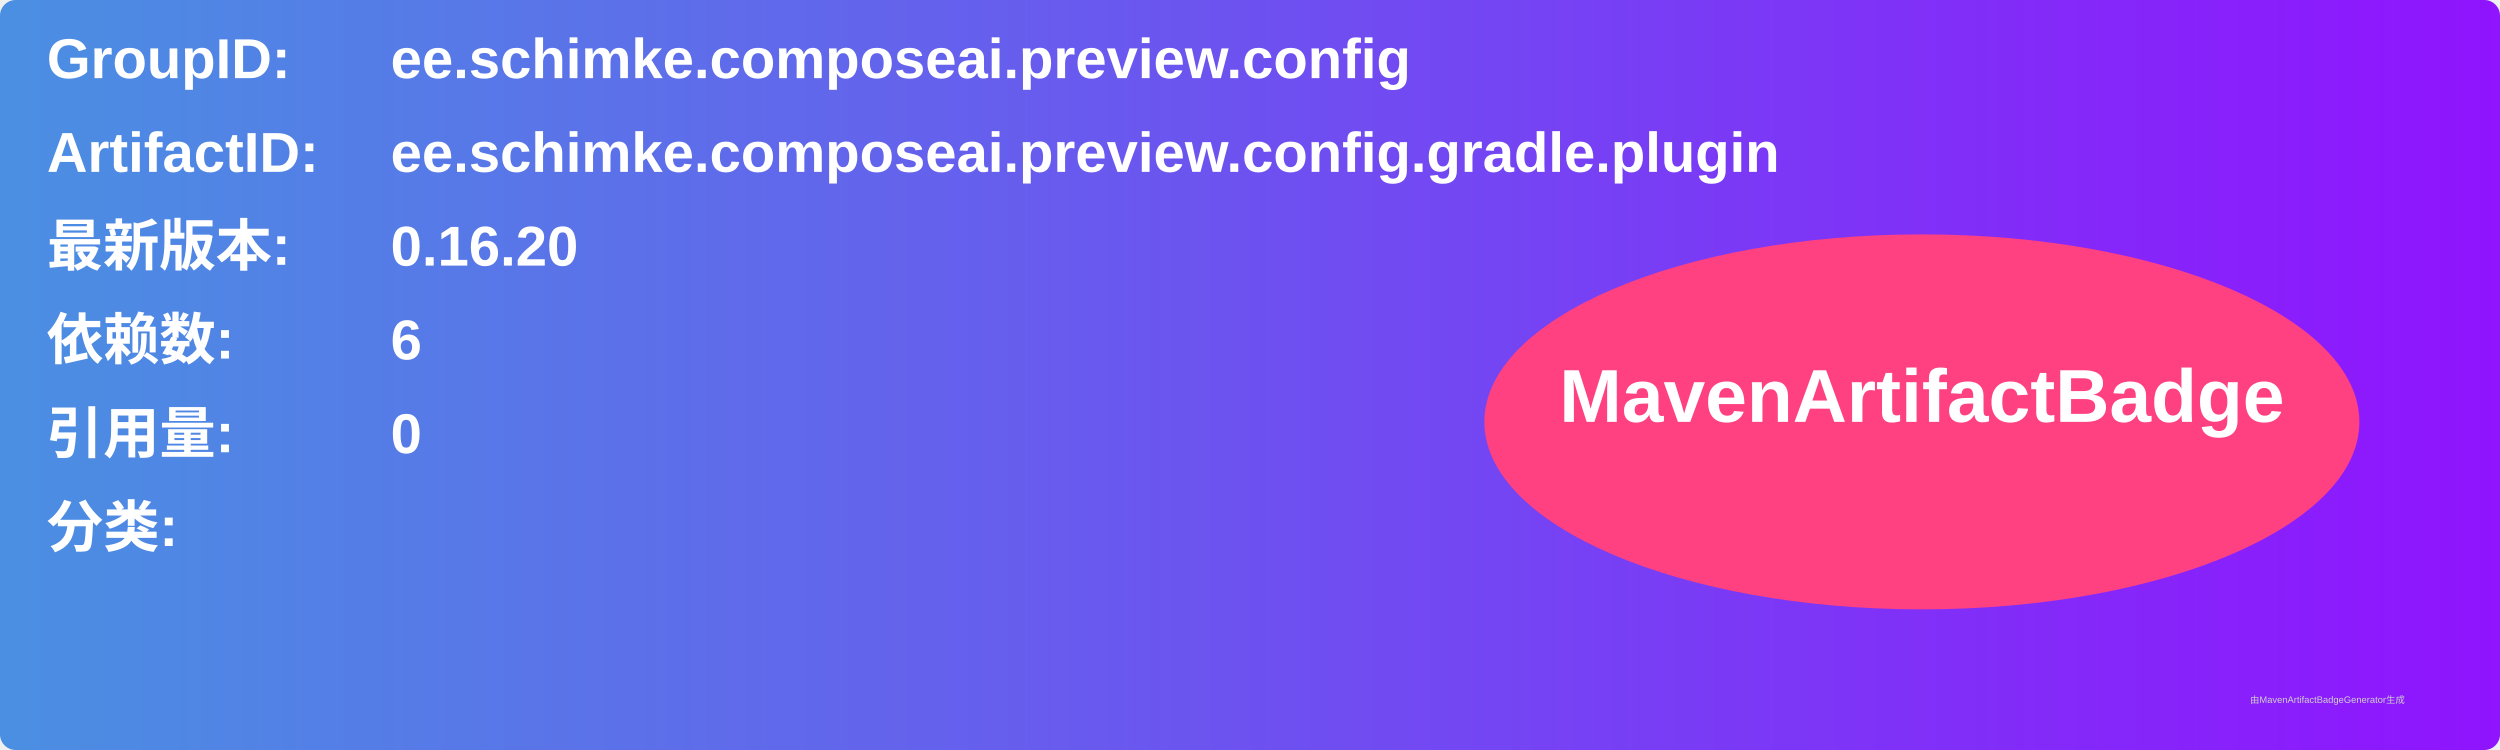
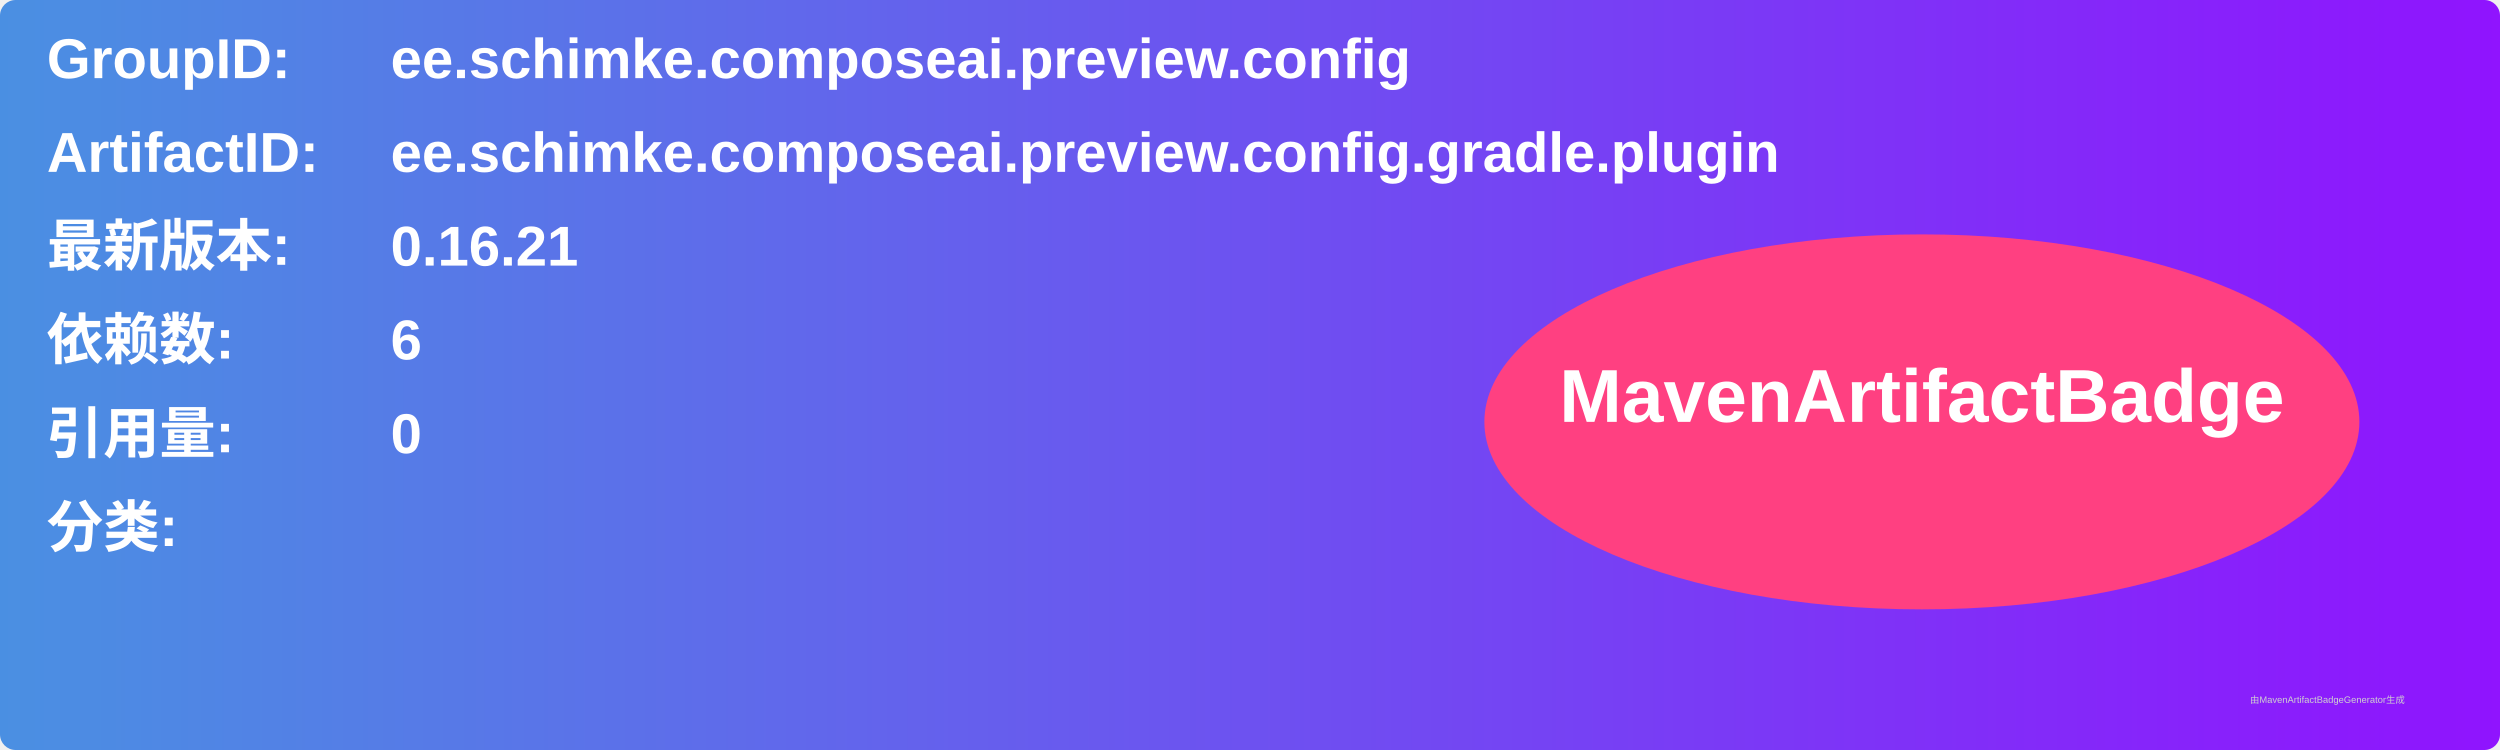
<svg xmlns="http://www.w3.org/2000/svg" width="800" height="240" viewBox="0 0 800 240">
  <linearGradient id="grad" x1="0%" y1="0%" x2="100%" y2="0%">
    <stop offset="0%" stop-color="#4a90e2" />
    <stop offset="100%" stop-color="#9013fe" />
  </linearGradient>
  <rect width="100%" height="100%" rx="5" ry="5" fill="url(#grad)" />
  <g transform="translate(15, 15)">
    <text x="0" y="10" font-family="Arial" font-size="18" fill="white" font-weight="bold" width="260">GroupID:</text>
    <text x="110" y="10" font-family="Arial" font-size="18" fill="white" font-weight="bold" width="460">ee.schimke.composeai.preview.config</text>
    <text x="0" y="40" font-family="Arial" font-size="18" fill="white" font-weight="bold" width="260">ArtifactID:</text>
    <text x="110" y="40" font-family="Arial" font-size="18" fill="white" font-weight="bold" width="460">ee.schimke.composeai.preview.config.gradle.plugin</text>
    <text x="0" y="70" font-family="Arial" font-size="18" fill="white" font-weight="bold">最新版本:</text>
    <text x="110" y="70" font-family="Arial" font-size="18" fill="white" font-weight="bold">
-       <tspan font-weight="bold">0.16.20</tspan>
+       <tspan font-weight="bold">0.16.21</tspan>
    </text>
    <text x="0" y="100" font-family="Arial" font-size="18" fill="white" font-weight="bold">依赖数: </text>
    <text x="110" y="100" font-family="Arial" font-size="18" fill="white">
      <tspan font-weight="bold">6</tspan>
    </text>
    <text x="0" y="130" font-family="Arial" font-size="18" fill="white" font-weight="bold">引用量: </text>
    <text x="110" y="130" font-family="Arial" font-size="18" fill="white">
      <tspan font-weight="bold">0</tspan>
    </text>
    <text x="0" y="160" font-family="Arial" font-size="18" fill="white" font-weight="bold">分类:</text>
    <text x="10" y="190" font-family="Arial" font-size="10" fill="white">
      <tspan font-weight="bold" />
    </text>
    <ellipse cx="600" cy="120" rx="140" ry="60" fill="#ff4081" />
    <text x="600" y="120" text-anchor="middle" font-family="Arial" font-size="24" fill="white" font-weight="bold">MavenArtifactBadge</text>
  </g>
  <text x="720" y="225" font-family="Arial" font-size="3" fill="#d0d0d0">由MavenArtifactBadgeGenerator生成</text>
</svg>
